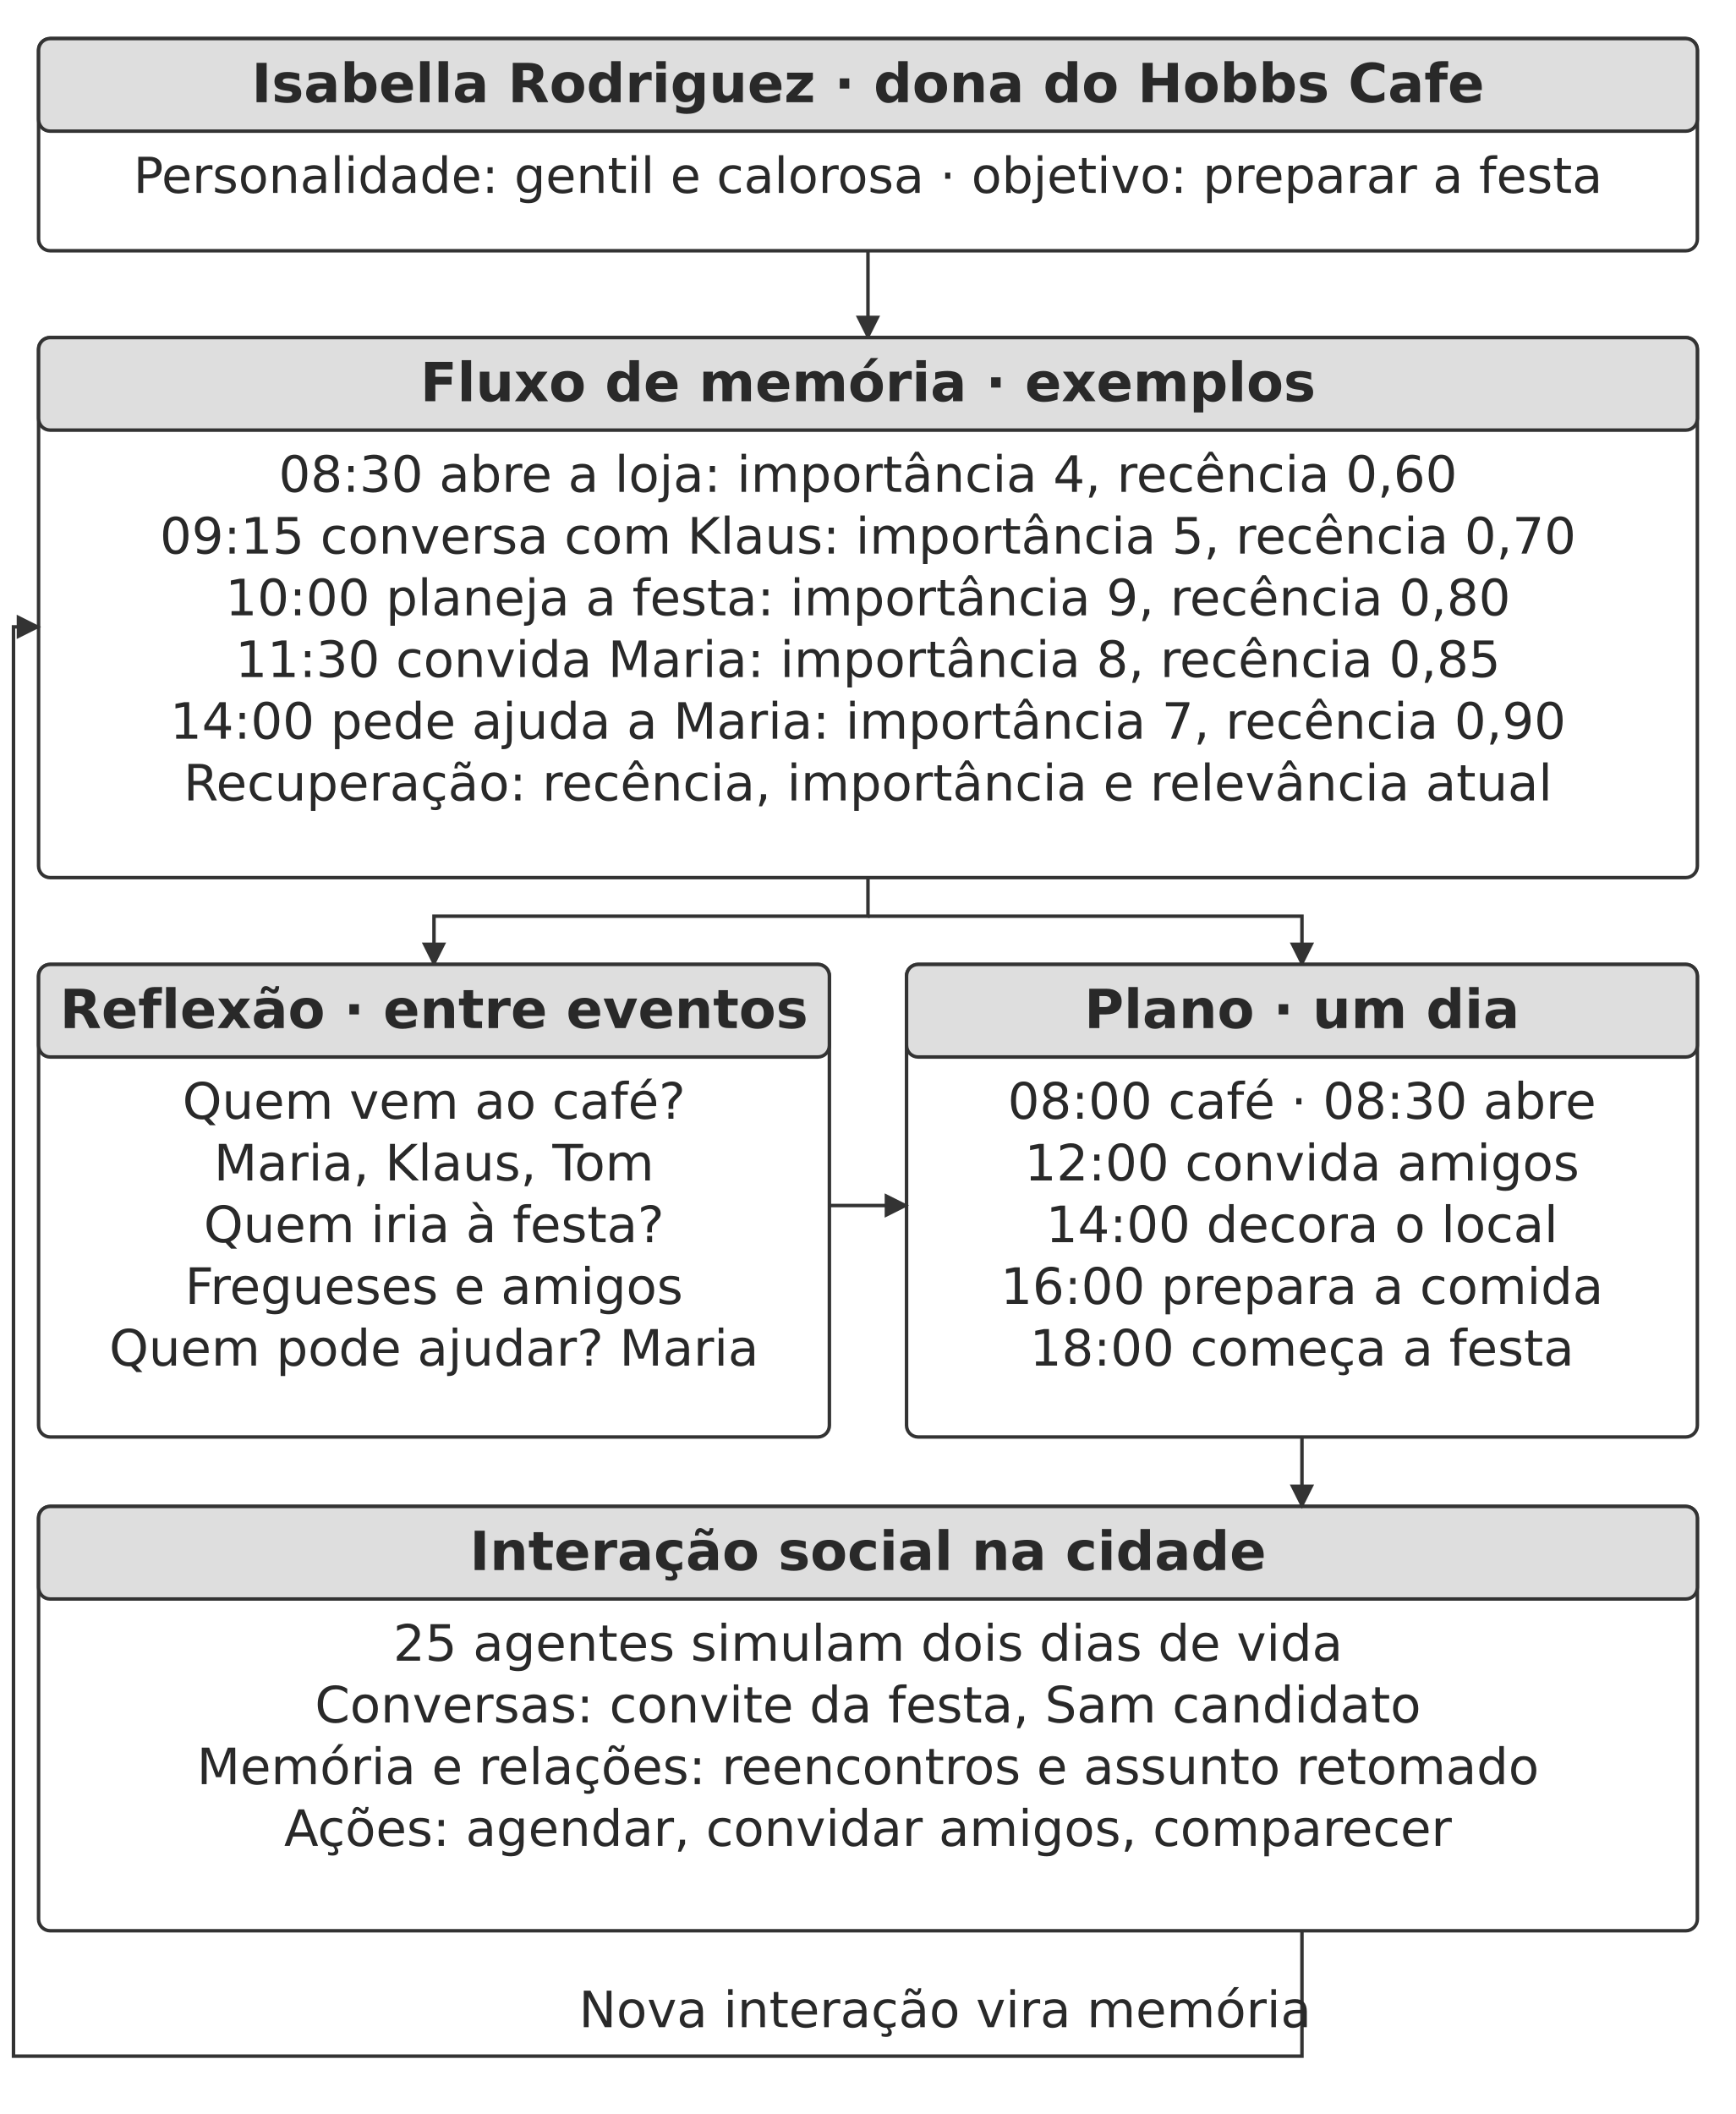
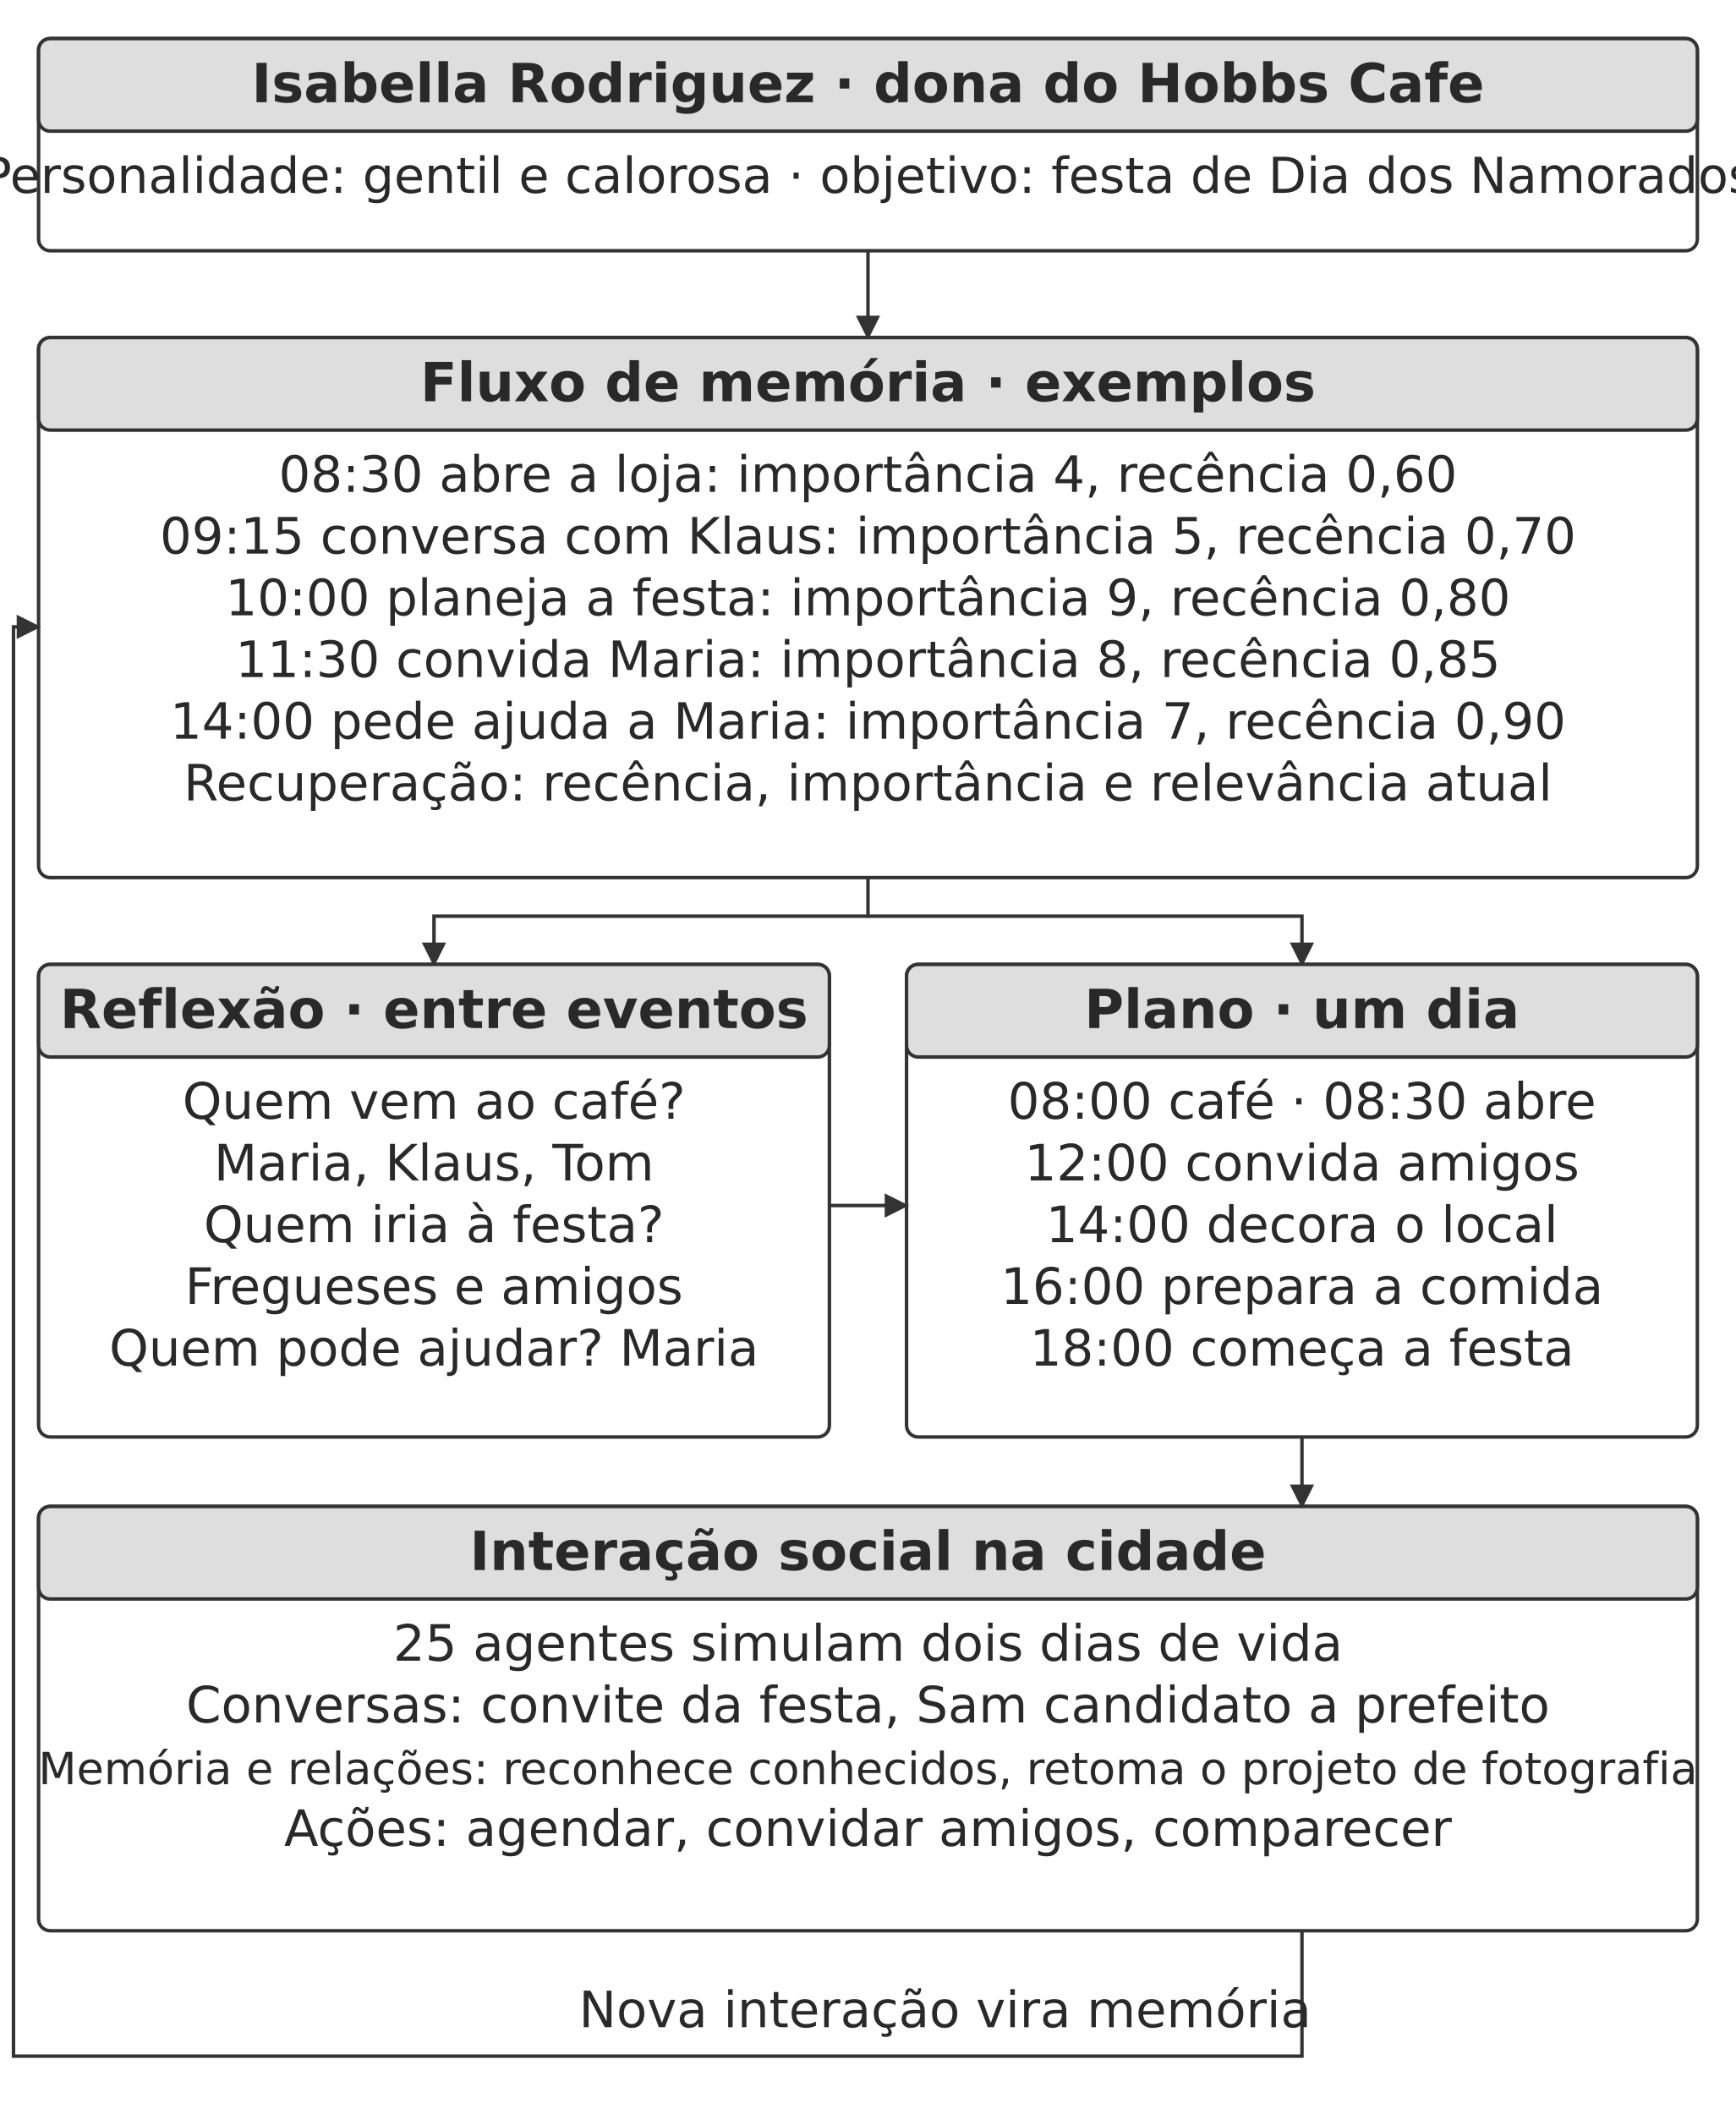
<svg xmlns="http://www.w3.org/2000/svg" width="106.000mm" height="129.084mm" viewBox="0 0 900 1096" role="img" aria-labelledby="title desc">
  <defs>
    <marker id="arrow" viewBox="0 0 10 10" refX="9" refY="5" markerWidth="7" markerHeight="7" orient="auto-start-reverse">
      <path d="M0 0 L10 5 L0 10 Z" fill="#333333" />
    </marker>
  </defs>
  <rect width="900" height="1096" fill="#ffffff" y="0" />
  <rect x="20" y="20" width="860" height="110" rx="6" fill="#ffffff" stroke="#333333" stroke-width="1.8" />
  <rect x="20" y="20" width="860" height="48" rx="6" fill="#dedede" stroke="#333333" stroke-width="1.8" />
  <text x="450" y="53" text-anchor="middle" font-family="&quot;DejaVu Sans&quot;, Arial, &quot;Helvetica Neue&quot;, sans-serif" font-size="28.0" font-weight="700" fill="#292929">Isabella Rodriguez · dona do Hobbs Cafe</text>
-   <text x="450" y="100" text-anchor="middle" font-family="&quot;DejaVu Sans&quot;, Arial, &quot;Helvetica Neue&quot;, sans-serif" font-size="25.7" font-weight="400" fill="#292929">Personalidade: gentil e calorosa · objetivo: preparar a festa</text>
+   <text x="450" y="100" text-anchor="middle" font-family="&quot;DejaVu Sans&quot;, Arial, &quot;Helvetica Neue&quot;, sans-serif" font-size="25.7" font-weight="400" fill="#292929">Personalidade: gentil e calorosa · objetivo: festa de Dia dos Namorados</text>
  <path d="M450 130 L450 175" fill="none" stroke="#333333" stroke-width="1.8" marker-end="url(#arrow)" />
  <rect x="20" y="175" width="860" height="280" rx="6" fill="#ffffff" stroke="#333333" stroke-width="1.8" />
  <rect x="20" y="175" width="860" height="48" rx="6" fill="#dedede" stroke="#333333" stroke-width="1.8" />
  <text x="450" y="208" text-anchor="middle" font-family="&quot;DejaVu Sans&quot;, Arial, &quot;Helvetica Neue&quot;, sans-serif" font-size="28.0" font-weight="700" fill="#292929">Fluxo de memória · exemplos</text>
  <text x="450" y="255" text-anchor="middle" font-family="&quot;DejaVu Sans&quot;, Arial, &quot;Helvetica Neue&quot;, sans-serif" font-size="26.0" font-weight="400" fill="#292929">08:30 abre a loja: importância 4, recência 0,60</text>
  <text x="450" y="287" text-anchor="middle" font-family="&quot;DejaVu Sans&quot;, Arial, &quot;Helvetica Neue&quot;, sans-serif" font-size="26.0" font-weight="400" fill="#292929">09:15 conversa com Klaus: importância 5, recência 0,70</text>
  <text x="450" y="319" text-anchor="middle" font-family="&quot;DejaVu Sans&quot;, Arial, &quot;Helvetica Neue&quot;, sans-serif" font-size="26.0" font-weight="400" fill="#292929">10:00 planeja a festa: importância 9, recência 0,80</text>
  <text x="450" y="351" text-anchor="middle" font-family="&quot;DejaVu Sans&quot;, Arial, &quot;Helvetica Neue&quot;, sans-serif" font-size="26.0" font-weight="400" fill="#292929">11:30 convida Maria: importância 8, recência 0,85</text>
  <text x="450" y="383" text-anchor="middle" font-family="&quot;DejaVu Sans&quot;, Arial, &quot;Helvetica Neue&quot;, sans-serif" font-size="26.0" font-weight="400" fill="#292929">14:00 pede ajuda a Maria: importância 7, recência 0,90</text>
  <text x="450" y="415" text-anchor="middle" font-family="&quot;DejaVu Sans&quot;, Arial, &quot;Helvetica Neue&quot;, sans-serif" font-size="26.0" font-weight="400" fill="#292929">Recuperação: recência, importância e relevância atual</text>
  <path d="M450 455 L450 475 L225 475 L225 500" fill="none" stroke="#333333" stroke-width="1.8" marker-end="url(#arrow)" />
  <path d="M450 475 L675 475 L675 500" fill="none" stroke="#333333" stroke-width="1.8" marker-end="url(#arrow)" />
  <rect x="20" y="500" width="410" height="245" rx="6" fill="#ffffff" stroke="#333333" stroke-width="1.8" />
  <rect x="20" y="500" width="410" height="48" rx="6" fill="#dedede" stroke="#333333" stroke-width="1.8" />
  <text x="225" y="533" text-anchor="middle" font-family="&quot;DejaVu Sans&quot;, Arial, &quot;Helvetica Neue&quot;, sans-serif" font-size="28.0" font-weight="700" fill="#292929">Reflexão · entre eventos</text>
  <text x="225" y="580" text-anchor="middle" font-family="&quot;DejaVu Sans&quot;, Arial, &quot;Helvetica Neue&quot;, sans-serif" font-size="26.0" font-weight="400" fill="#292929">Quem vem ao café?</text>
  <text x="225" y="612" text-anchor="middle" font-family="&quot;DejaVu Sans&quot;, Arial, &quot;Helvetica Neue&quot;, sans-serif" font-size="26.0" font-weight="400" fill="#292929">Maria, Klaus, Tom</text>
  <text x="225" y="644" text-anchor="middle" font-family="&quot;DejaVu Sans&quot;, Arial, &quot;Helvetica Neue&quot;, sans-serif" font-size="26.0" font-weight="400" fill="#292929">Quem iria à festa?</text>
  <text x="225" y="676" text-anchor="middle" font-family="&quot;DejaVu Sans&quot;, Arial, &quot;Helvetica Neue&quot;, sans-serif" font-size="26.0" font-weight="400" fill="#292929">Fregueses e amigos</text>
  <text x="225" y="708" text-anchor="middle" font-family="&quot;DejaVu Sans&quot;, Arial, &quot;Helvetica Neue&quot;, sans-serif" font-size="26.0" font-weight="400" fill="#292929">Quem pode ajudar? Maria</text>
  <rect x="470" y="500" width="410" height="245" rx="6" fill="#ffffff" stroke="#333333" stroke-width="1.8" />
  <rect x="470" y="500" width="410" height="48" rx="6" fill="#dedede" stroke="#333333" stroke-width="1.8" />
  <text x="675" y="533" text-anchor="middle" font-family="&quot;DejaVu Sans&quot;, Arial, &quot;Helvetica Neue&quot;, sans-serif" font-size="28.0" font-weight="700" fill="#292929">Plano · um dia</text>
  <text x="675" y="580" text-anchor="middle" font-family="&quot;DejaVu Sans&quot;, Arial, &quot;Helvetica Neue&quot;, sans-serif" font-size="26.0" font-weight="400" fill="#292929">08:00 café · 08:30 abre</text>
  <text x="675" y="612" text-anchor="middle" font-family="&quot;DejaVu Sans&quot;, Arial, &quot;Helvetica Neue&quot;, sans-serif" font-size="26.0" font-weight="400" fill="#292929">12:00 convida amigos</text>
  <text x="675" y="644" text-anchor="middle" font-family="&quot;DejaVu Sans&quot;, Arial, &quot;Helvetica Neue&quot;, sans-serif" font-size="26.0" font-weight="400" fill="#292929">14:00 decora o local</text>
  <text x="675" y="676" text-anchor="middle" font-family="&quot;DejaVu Sans&quot;, Arial, &quot;Helvetica Neue&quot;, sans-serif" font-size="26.0" font-weight="400" fill="#292929">16:00 prepara a comida</text>
  <text x="675" y="708" text-anchor="middle" font-family="&quot;DejaVu Sans&quot;, Arial, &quot;Helvetica Neue&quot;, sans-serif" font-size="26.0" font-weight="400" fill="#292929">18:00 começa a festa</text>
  <path d="M430 625 L470 625" fill="none" stroke="#333333" stroke-width="1.8" marker-end="url(#arrow)" />
  <rect x="20" y="781" width="860" height="220" rx="6" fill="#ffffff" stroke="#333333" stroke-width="1.8" />
  <rect x="20" y="781" width="860" height="48" rx="6" fill="#dedede" stroke="#333333" stroke-width="1.8" />
  <text x="450" y="814" text-anchor="middle" font-family="&quot;DejaVu Sans&quot;, Arial, &quot;Helvetica Neue&quot;, sans-serif" font-size="28.0" font-weight="700" fill="#292929">Interação social na cidade</text>
  <text x="450" y="861" text-anchor="middle" font-family="&quot;DejaVu Sans&quot;, Arial, &quot;Helvetica Neue&quot;, sans-serif" font-size="26.0" font-weight="400" fill="#292929">25 agentes simulam dois dias de vida</text>
-   <text x="450" y="893" text-anchor="middle" font-family="&quot;DejaVu Sans&quot;, Arial, &quot;Helvetica Neue&quot;, sans-serif" font-size="26.0" font-weight="400" fill="#292929">Conversas: convite da festa, Sam candidato</text>
-   <text x="450" y="925" text-anchor="middle" font-family="&quot;DejaVu Sans&quot;, Arial, &quot;Helvetica Neue&quot;, sans-serif" font-size="26.0" font-weight="400" fill="#292929">Memória e relações: reencontros e assunto retomado</text>
+   <text x="450" y="893" text-anchor="middle" font-family="&quot;DejaVu Sans&quot;, Arial, &quot;Helvetica Neue&quot;, sans-serif" font-size="26.0" font-weight="400" fill="#292929">Conversas: convite da festa, Sam candidato a prefeito</text>
+   <text x="450" y="925" text-anchor="middle" font-family="&quot;DejaVu Sans&quot;, Arial, &quot;Helvetica Neue&quot;, sans-serif" font-size="23" font-weight="400" fill="#292929">Memória e relações: reconhece conhecidos, retoma o projeto de fotografia</text>
  <text x="450" y="957" text-anchor="middle" font-family="&quot;DejaVu Sans&quot;, Arial, &quot;Helvetica Neue&quot;, sans-serif" font-size="26.0" font-weight="400" fill="#292929">Ações: agendar, convidar amigos, comparecer</text>
  <path d="M675 745 L675 781" fill="none" stroke="#333333" stroke-width="1.8" marker-end="url(#arrow)" />
  <path d="M675 1001 L675 1066 L7 1066 L7 325 L20 325" fill="none" stroke="#333333" stroke-width="1.8" marker-end="url(#arrow)" />
  <text x="490" y="1051" text-anchor="middle" font-family="&quot;DejaVu Sans&quot;, Arial, &quot;Helvetica Neue&quot;, sans-serif" font-size="26.0" font-weight="400" fill="#292929">Nova interação vira memória</text>
  <defs />
</svg>
